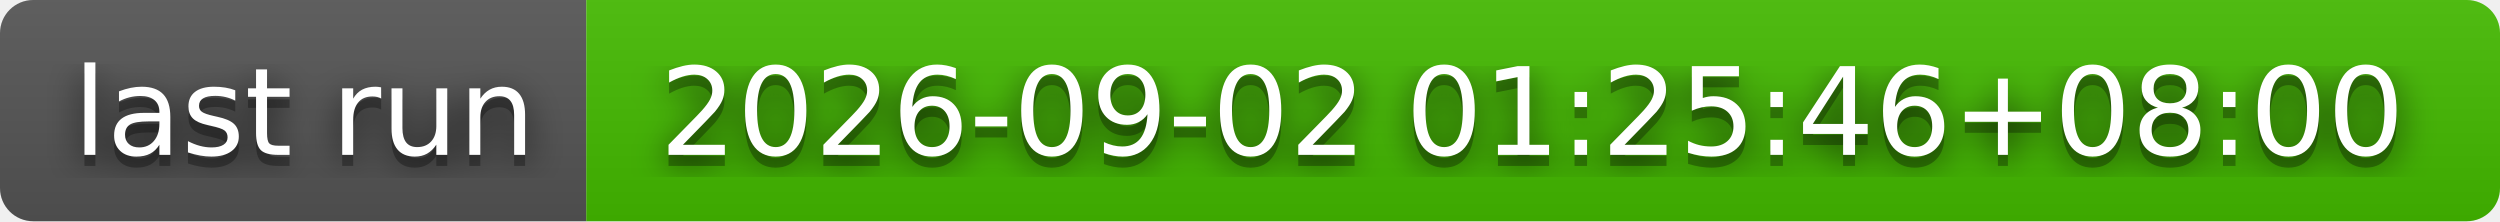
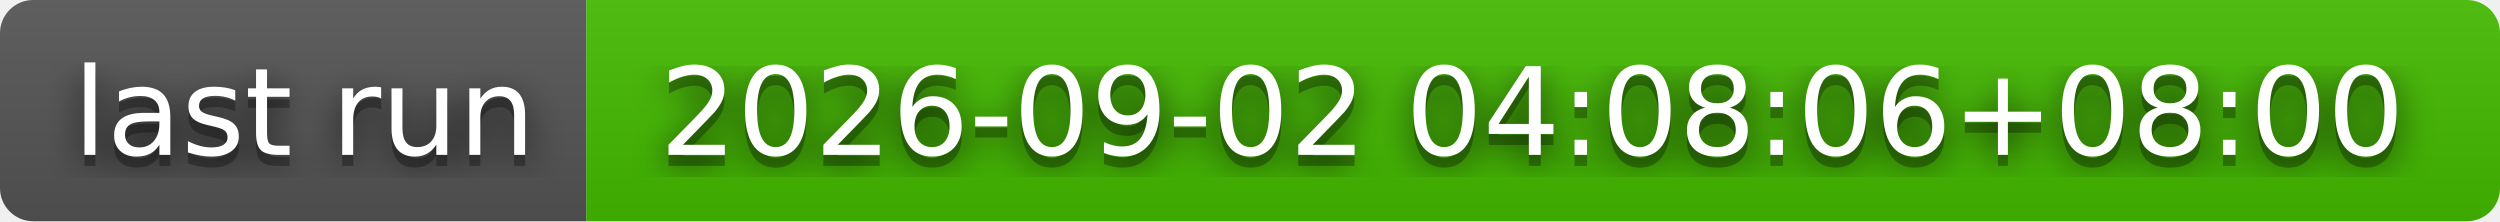
- <svg xmlns="http://www.w3.org/2000/svg" width="226" height="20" role="img" aria-label="last run: 2026-09-02 01:25:46+08:00">
+ <svg xmlns="http://www.w3.org/2000/svg" width="226" height="20" role="img" aria-label="last run: 2026-09-02 04:08:06+08:00">
  <filter id="blur">
    <feGaussianBlur stdDeviation="16" />
  </filter>
  <linearGradient id="s" x2="0" y2="100%">
    <stop offset="0" stop-color="#bbb" stop-opacity=".1" />
    <stop offset="1" stop-opacity=".1" />
  </linearGradient>
  <clipPath id="r">
    <rect width="226" height="20" rx="3" />
  </clipPath>
  <g clip-path="url(#r)">
    <rect width="53" height="20" fill="#555" />
    <rect x="53" width="173" height="20" fill="#4b0" />
    <rect width="226" height="20" fill="url(#s)" />
  </g>
  <g fill="#fff" text-anchor="middle" font-family="Verdana,Geneva,DejaVu Sans,sans-serif" text-rendering="geometricPrecision" font-size="110">
    <g transform="scale(.1)">
      <g aria-hidden="true" fill="#010101">
        <text x="275" y="150" fill-opacity=".8" filter="url(#blur)" textLength="430">last run</text>
        <text x="275" y="150" fill-opacity=".3" textLength="430">last run</text>
      </g>
      <text x="275" y="140" textLength="430">last run</text>
    </g>
    <g transform="scale(.1)">
      <g aria-hidden="true" fill="#010101">
-         <text x="1385" y="150" fill-opacity=".8" filter="url(#blur)" textLength="1630">2026-09-02 01:25:46+08:00</text>
-         <text x="1385" y="150" fill-opacity=".3" textLength="1630">2026-09-02 01:25:46+08:00</text>
+         <text x="1385" y="150" fill-opacity=".8" filter="url(#blur)" textLength="1630">2026-09-02 04:08:06+08:00</text>
+         <text x="1385" y="150" fill-opacity=".3" textLength="1630">2026-09-02 04:08:06+08:00</text>
      </g>
-       <text x="1385" y="140" textLength="1630">2026-09-02 01:25:46+08:00</text>
+       <text x="1385" y="140" textLength="1630">2026-09-02 04:08:06+08:00</text>
    </g>
  </g>
</svg>
